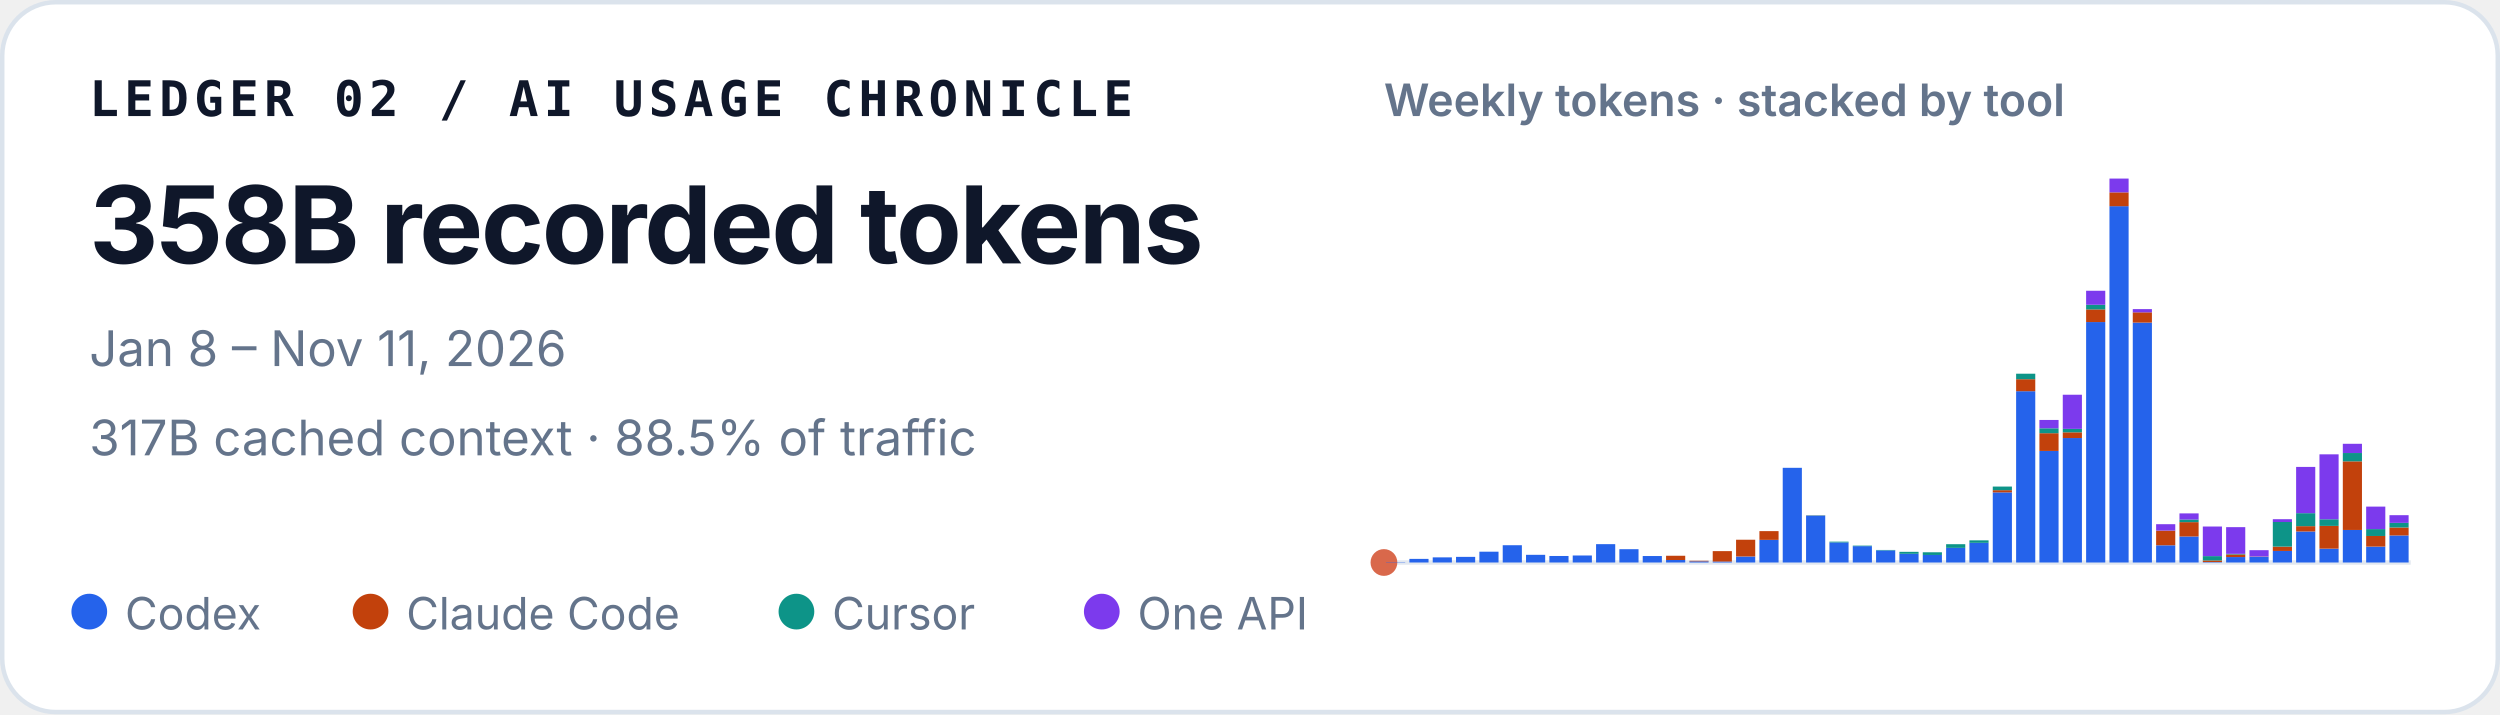
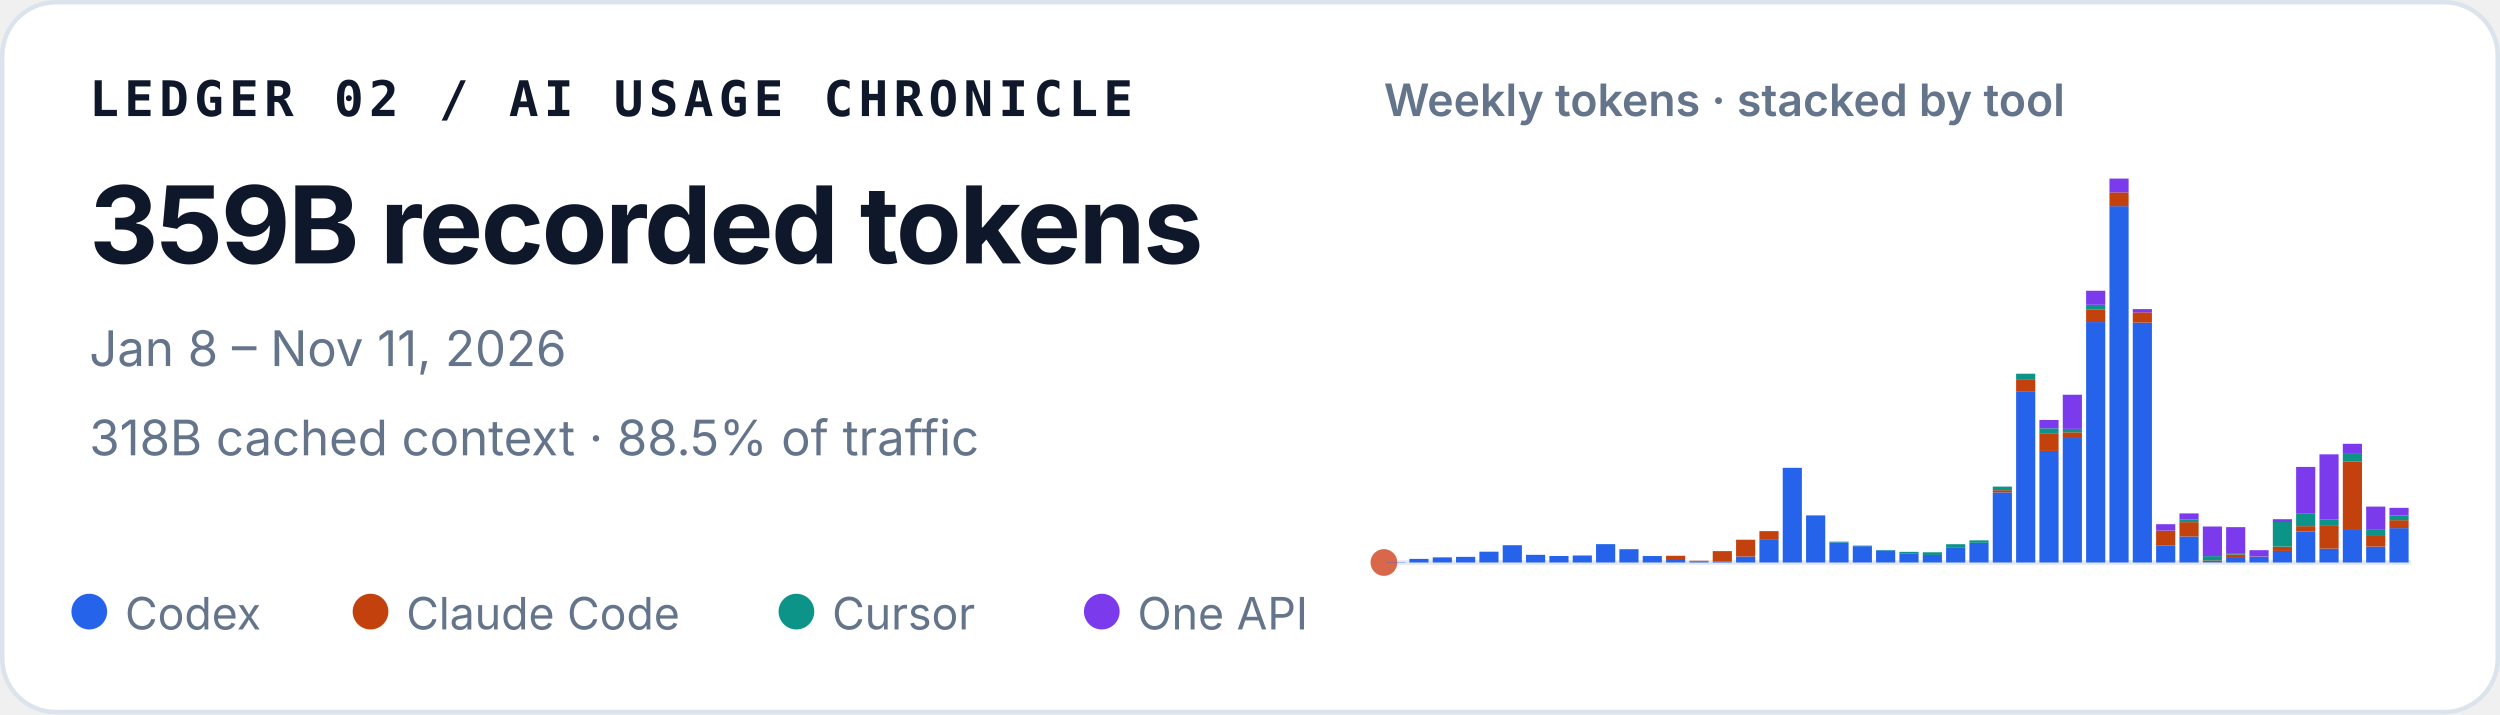
<svg xmlns="http://www.w3.org/2000/svg" width="560" height="160" viewBox="0 0 560 160" role="img" aria-labelledby="title desc">
  <style>
    text { font-family: ui-sans-serif, -apple-system, BlinkMacSystemFont, "Segoe UI", sans-serif; fill: #0f172a; }
    .identity { font-family: ui-monospace, SFMono-Regular, Menlo, Consolas, monospace; font-size: 11px; font-weight: 700; letter-spacing: .11em; }
    .total { font-size: 24px; font-weight: 720; letter-spacing: -.02em; }
    .meta { font-size: 11px; fill: #64748b; }
    .chart-title { font-size: 10px; font-weight: 600; fill: #64748b; }
    .legend { font-size: 10px; fill: #64748b; }
  </style>
  <rect x=".5" y=".5" width="559" height="159" rx="12" fill="#ffffff" stroke="#dbe3ec" />
  <text x="20" y="26" class="identity">LEDGER 02 / AI USAGE CHRONICLE</text>
-   <text x="20" y="59" class="total">358B recorded tokens</text>
+   <text x="20" y="59" class="total">359B recorded tokens</text>
  <text x="20" y="82" class="meta">Jan 8 – Nov 11, 2026</text>
-   <text x="20" y="102" class="meta">317B cached context · 88.5% of traffic</text>
+   <text x="20" y="102" class="meta">318B cached context · 88.5% of traffic</text>
  <text x="310" y="26" class="chart-title">Weekly tokens · stacked by tool</text>
  <line x1="310" y1="126" x2="540" y2="126" stroke="#e2e8f0" />
  <circle cx="310" cy="126" r="3" fill="#D9684B" aria-hidden="true" />
  <g aria-label="Weekly token volume, stacked by tool">
    <rect x="310.47" y="125.93" width="4.29" height="0.07" fill="#2563eb" />
    <rect x="315.70" y="125.19" width="4.29" height="0.81" fill="#2563eb" />
    <rect x="320.93" y="124.85" width="4.29" height="1.15" fill="#2563eb" />
    <rect x="326.15" y="124.74" width="4.29" height="1.26" fill="#2563eb" />
    <rect x="331.38" y="123.58" width="4.29" height="2.42" fill="#2563eb" />
    <rect x="336.61" y="122.13" width="4.29" height="3.87" fill="#2563eb" />
    <rect x="341.83" y="124.28" width="4.29" height="1.72" fill="#2563eb" />
    <rect x="347.06" y="124.54" width="4.29" height="1.46" fill="#2563eb" />
    <rect x="352.29" y="124.43" width="4.29" height="1.57" fill="#2563eb" />
    <rect x="357.52" y="121.89" width="4.29" height="4.11" fill="#2563eb" />
    <rect x="362.74" y="123.02" width="4.29" height="2.98" fill="#2563eb" />
    <rect x="367.97" y="124.55" width="4.29" height="1.45" fill="#2563eb" />
    <rect x="373.20" y="125.44" width="4.29" height="0.56" fill="#2563eb" />
    <rect x="373.20" y="124.49" width="4.29" height="0.95" fill="#c2410c" />
    <rect x="378.43" y="125.74" width="4.29" height="0.26" fill="#2563eb" />
    <rect x="378.43" y="125.61" width="4.29" height="0.13" fill="#c2410c" />
    <rect x="383.65" y="125.78" width="4.29" height="0.22" fill="#2563eb" />
    <rect x="383.65" y="123.45" width="4.29" height="2.33" fill="#c2410c" />
    <rect x="388.88" y="124.66" width="4.29" height="1.34" fill="#2563eb" />
    <rect x="388.88" y="120.90" width="4.29" height="3.75" fill="#c2410c" />
    <rect x="394.11" y="120.93" width="4.29" height="5.07" fill="#2563eb" />
    <rect x="394.11" y="118.97" width="4.29" height="1.96" fill="#c2410c" />
    <rect x="399.33" y="104.79" width="4.29" height="21.21" fill="#2563eb" />
    <rect x="404.56" y="115.49" width="4.29" height="10.51" fill="#2563eb" />
    <rect x="404.56" y="115.47" width="4.29" height="0.03" fill="#c2410c" />
    <rect x="404.56" y="115.41" width="4.29" height="0.05" fill="#0d9488" />
    <rect x="409.79" y="121.50" width="4.29" height="4.50" fill="#2563eb" />
    <rect x="409.79" y="121.33" width="4.29" height="0.17" fill="#0d9488" />
    <rect x="415.02" y="122.34" width="4.29" height="3.66" fill="#2563eb" />
    <rect x="415.02" y="122.22" width="4.29" height="0.12" fill="#0d9488" />
    <rect x="420.24" y="123.29" width="4.29" height="2.71" fill="#2563eb" />
    <rect x="420.24" y="123.19" width="4.29" height="0.10" fill="#0d9488" />
    <rect x="425.47" y="124.05" width="4.29" height="1.95" fill="#2563eb" />
    <rect x="425.47" y="123.61" width="4.29" height="0.44" fill="#0d9488" />
    <rect x="430.70" y="124.31" width="4.29" height="1.69" fill="#2563eb" />
    <rect x="430.70" y="124.31" width="4.29" height="0.00" fill="#c2410c" />
    <rect x="430.70" y="123.71" width="4.29" height="0.60" fill="#0d9488" />
    <rect x="435.93" y="122.72" width="4.29" height="3.28" fill="#2563eb" />
    <rect x="435.93" y="121.90" width="4.29" height="0.82" fill="#0d9488" />
    <rect x="441.15" y="121.59" width="4.29" height="4.41" fill="#2563eb" />
    <rect x="441.15" y="121.04" width="4.29" height="0.55" fill="#0d9488" />
    <rect x="446.38" y="110.29" width="4.29" height="15.71" fill="#2563eb" />
    <rect x="446.38" y="109.80" width="4.29" height="0.49" fill="#c2410c" />
    <rect x="446.38" y="108.99" width="4.29" height="0.81" fill="#0d9488" />
    <rect x="446.38" y="108.99" width="4.29" height="0.00" fill="#7c3aed" />
    <rect x="451.61" y="87.63" width="4.29" height="38.37" fill="#2563eb" />
    <rect x="451.61" y="84.94" width="4.29" height="2.69" fill="#c2410c" />
    <rect x="451.61" y="83.71" width="4.29" height="1.23" fill="#0d9488" />
    <rect x="456.83" y="101.02" width="4.29" height="24.98" fill="#2563eb" />
    <rect x="456.83" y="97.04" width="4.29" height="3.97" fill="#c2410c" />
    <rect x="456.83" y="95.94" width="4.29" height="1.10" fill="#0d9488" />
    <rect x="456.83" y="94.07" width="4.29" height="1.87" fill="#7c3aed" />
    <rect x="462.06" y="98.12" width="4.29" height="27.88" fill="#2563eb" />
    <rect x="462.06" y="96.84" width="4.29" height="1.28" fill="#c2410c" />
    <rect x="462.06" y="96.07" width="4.29" height="0.77" fill="#0d9488" />
    <rect x="462.06" y="88.42" width="4.29" height="7.65" fill="#7c3aed" />
    <rect x="467.29" y="72.14" width="4.29" height="53.86" fill="#2563eb" />
    <rect x="467.29" y="69.30" width="4.29" height="2.84" fill="#c2410c" />
    <rect x="467.29" y="68.27" width="4.29" height="1.04" fill="#0d9488" />
    <rect x="467.29" y="65.13" width="4.29" height="3.14" fill="#7c3aed" />
    <rect x="472.52" y="46.18" width="4.29" height="79.82" fill="#2563eb" />
    <rect x="472.52" y="43.09" width="4.29" height="3.10" fill="#c2410c" />
    <rect x="472.52" y="40.00" width="4.29" height="3.09" fill="#7c3aed" />
    <rect x="477.74" y="72.26" width="4.29" height="53.74" fill="#2563eb" />
    <rect x="477.74" y="69.96" width="4.29" height="2.30" fill="#c2410c" />
    <rect x="477.74" y="69.24" width="4.29" height="0.73" fill="#7c3aed" />
    <rect x="482.97" y="122.15" width="4.29" height="3.85" fill="#2563eb" />
    <rect x="482.97" y="118.85" width="4.29" height="3.29" fill="#c2410c" />
    <rect x="482.97" y="117.42" width="4.29" height="1.43" fill="#7c3aed" />
    <rect x="488.20" y="120.17" width="4.29" height="5.83" fill="#2563eb" />
    <rect x="488.20" y="116.96" width="4.29" height="3.21" fill="#c2410c" />
    <rect x="488.20" y="116.37" width="4.29" height="0.59" fill="#0d9488" />
    <rect x="488.20" y="115.00" width="4.29" height="1.38" fill="#7c3aed" />
    <rect x="493.43" y="125.90" width="4.29" height="0.10" fill="#2563eb" />
    <rect x="493.43" y="125.54" width="4.29" height="0.36" fill="#c2410c" />
    <rect x="493.43" y="124.57" width="4.29" height="0.97" fill="#0d9488" />
    <rect x="493.43" y="117.94" width="4.29" height="6.63" fill="#7c3aed" />
    <rect x="498.65" y="124.78" width="4.29" height="1.22" fill="#2563eb" />
    <rect x="498.65" y="124.20" width="4.29" height="0.58" fill="#c2410c" />
    <rect x="498.65" y="124.06" width="4.29" height="0.14" fill="#0d9488" />
    <rect x="498.65" y="118.08" width="4.29" height="5.98" fill="#7c3aed" />
    <rect x="503.88" y="124.70" width="4.29" height="1.30" fill="#2563eb" />
    <rect x="503.88" y="124.64" width="4.29" height="0.06" fill="#c2410c" />
    <rect x="503.88" y="123.24" width="4.29" height="1.40" fill="#7c3aed" />
    <rect x="509.11" y="123.41" width="4.29" height="2.59" fill="#2563eb" />
    <rect x="509.11" y="122.44" width="4.29" height="0.97" fill="#c2410c" />
    <rect x="509.11" y="116.93" width="4.29" height="5.51" fill="#0d9488" />
    <rect x="509.11" y="116.30" width="4.29" height="0.63" fill="#7c3aed" />
    <rect x="514.33" y="119.05" width="4.29" height="6.95" fill="#2563eb" />
    <rect x="514.33" y="117.86" width="4.29" height="1.19" fill="#c2410c" />
    <rect x="514.33" y="114.95" width="4.29" height="2.91" fill="#0d9488" />
    <rect x="514.33" y="104.59" width="4.29" height="10.36" fill="#7c3aed" />
    <rect x="519.56" y="122.91" width="4.29" height="3.09" fill="#2563eb" />
    <rect x="519.56" y="117.80" width="4.29" height="5.10" fill="#c2410c" />
    <rect x="519.56" y="116.32" width="4.29" height="1.48" fill="#0d9488" />
    <rect x="519.56" y="101.77" width="4.29" height="14.55" fill="#7c3aed" />
    <rect x="524.79" y="118.71" width="4.29" height="7.29" fill="#2563eb" />
    <rect x="524.79" y="103.34" width="4.29" height="15.37" fill="#c2410c" />
    <rect x="524.79" y="101.48" width="4.29" height="1.86" fill="#0d9488" />
    <rect x="524.79" y="99.41" width="4.29" height="2.06" fill="#7c3aed" />
    <rect x="530.02" y="122.45" width="4.29" height="3.55" fill="#2563eb" />
    <rect x="530.02" y="120.06" width="4.29" height="2.38" fill="#c2410c" />
    <rect x="530.02" y="118.52" width="4.29" height="1.54" fill="#0d9488" />
    <rect x="530.02" y="113.48" width="4.29" height="5.04" fill="#7c3aed" />
-     <rect x="535.24" y="119.94" width="4.29" height="6.06" fill="#2563eb" />
-     <rect x="535.24" y="118.16" width="4.29" height="1.78" fill="#c2410c" />
-     <rect x="535.24" y="117.11" width="4.29" height="1.05" fill="#0d9488" />
-     <rect x="535.24" y="115.40" width="4.29" height="1.72" fill="#7c3aed" />
+     <rect x="535.24" y="118.30" width="4.29" height="7.70" fill="#2563eb" />
+     <rect x="535.24" y="116.52" width="4.29" height="1.78" fill="#c2410c" />
+     <rect x="535.24" y="115.47" width="4.29" height="1.05" fill="#0d9488" />
+     <rect x="535.24" y="113.76" width="4.29" height="1.72" fill="#7c3aed" />
  </g>
  <circle cx="20" cy="137" r="4" fill="#2563eb" />
  <text x="28" y="141" class="legend">Codex</text>
  <circle cx="83" cy="137" r="4" fill="#c2410c" />
  <text x="91" y="141" class="legend">Claude Code</text>
  <circle cx="178.4" cy="137" r="4" fill="#0d9488" />
  <text x="186.4" y="141" class="legend">Cursor</text>
  <circle cx="246.8" cy="137" r="4" fill="#7c3aed" />
  <text x="254.8" y="141" class="legend">One API</text>
</svg>
